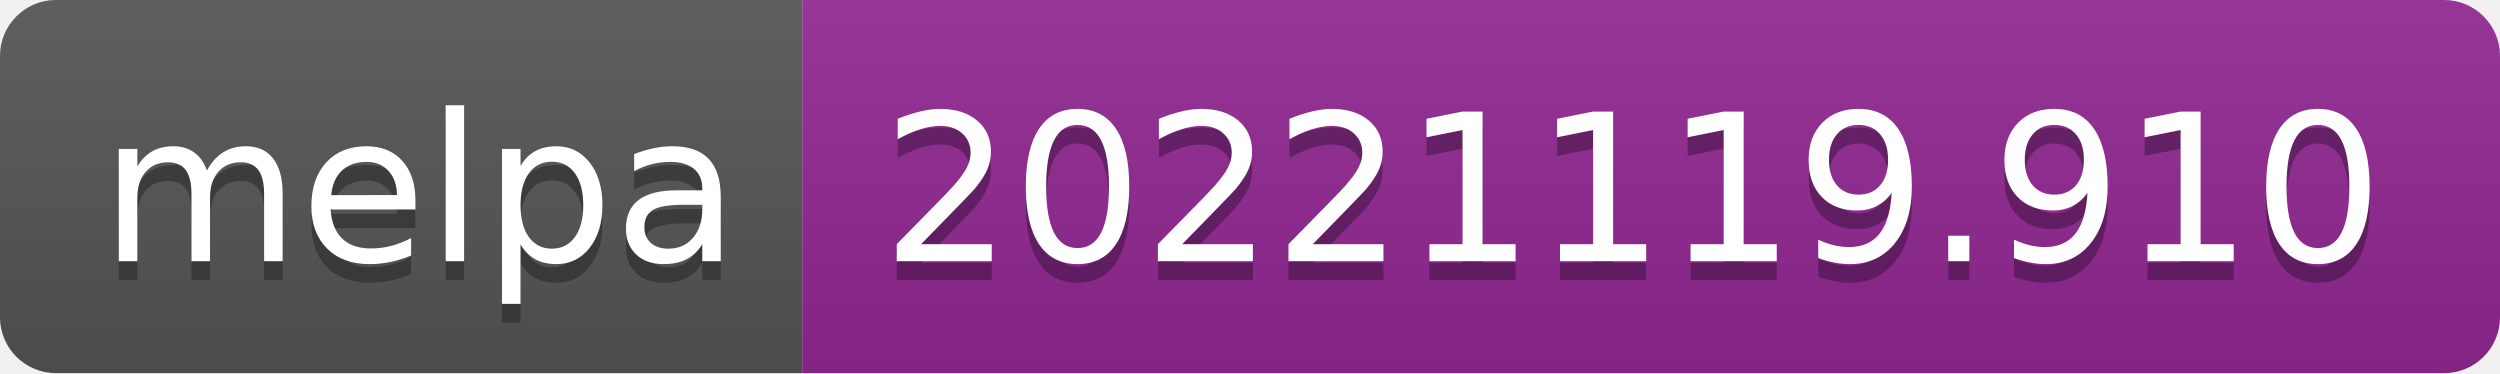
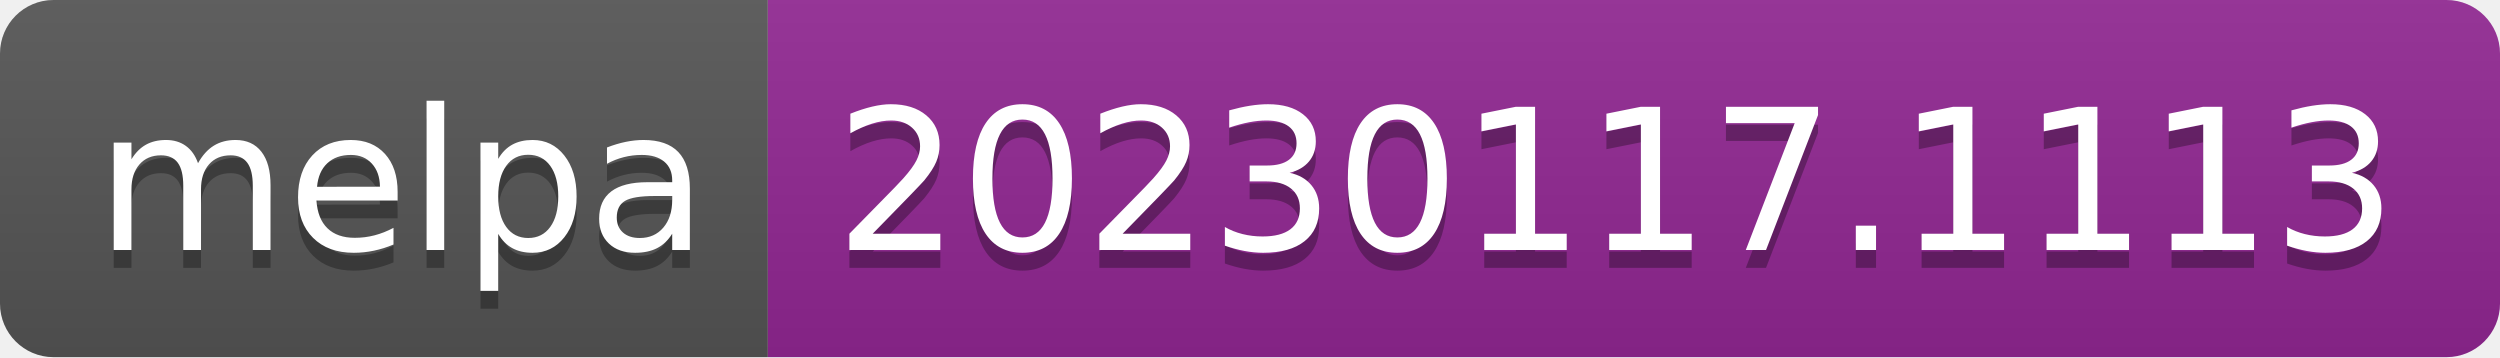
- <svg xmlns="http://www.w3.org/2000/svg" width="134" height="20" role="img" aria-label="melpa: 20221119.910">
+ <svg xmlns="http://www.w3.org/2000/svg" width="140" height="20" role="img" aria-label="melpa: 20230117.1113">
  <linearGradient id="s" x2="0" y2="100%">
    <stop offset="0" stop-color="#bbb" stop-opacity=".1" />
    <stop offset="1" stop-opacity=".1" />
  </linearGradient>
  <clipPath id="r">
-     <rect width="134" height="20" rx="3" fill="#fff" />
+     <rect width="140" height="20" rx="3" fill="#fff" />
  </clipPath>
  <g clip-path="url(#r)">
    <rect width="43" height="20" fill="#555" />
-     <rect x="43" width="91" height="20" fill="#922793" />
-     <rect width="134" height="20" fill="url(#s)" />
+     <rect x="43" width="97" height="20" fill="#922793" />
+     <rect width="140" height="20" fill="url(#s)" />
  </g>
  <g fill="#fff" text-anchor="middle" font-family="Verdana,Geneva,DejaVu Sans,sans-serif" text-rendering="geometricPrecision" font-size="110">
    <text aria-hidden="true" x="225" y="150" fill="#010101" fill-opacity=".3" transform="scale(.1)" textLength="330">melpa</text>
    <text x="225" y="140" transform="scale(.1)" fill="#fff" textLength="330">melpa</text>
-     <text aria-hidden="true" x="875" y="150" fill="#010101" fill-opacity=".3" transform="scale(.1)" textLength="810">20221119.910</text>
-     <text x="875" y="140" transform="scale(.1)" fill="#fff" textLength="810">20221119.910</text>
+     <text aria-hidden="true" x="905" y="150" fill="#010101" fill-opacity=".3" transform="scale(.1)" textLength="870">20230117.1113</text>
+     <text x="905" y="140" transform="scale(.1)" fill="#fff" textLength="870">20230117.1113</text>
  </g>
</svg>
